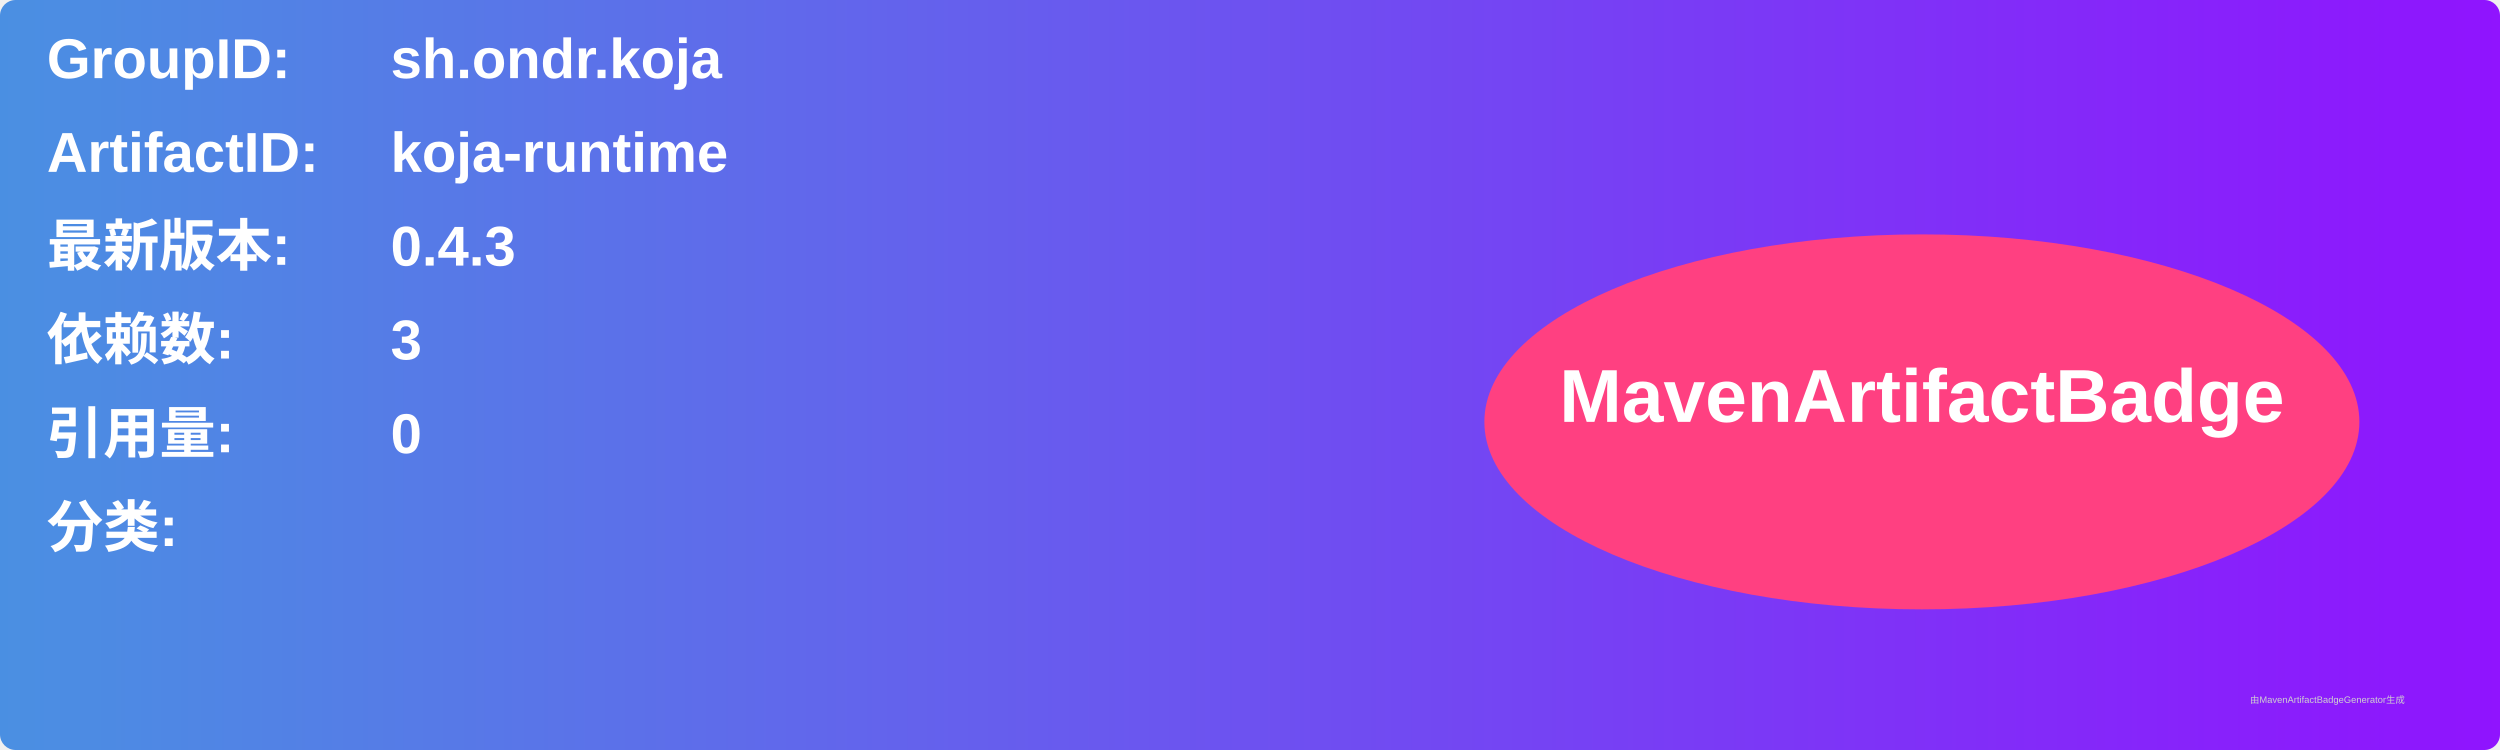
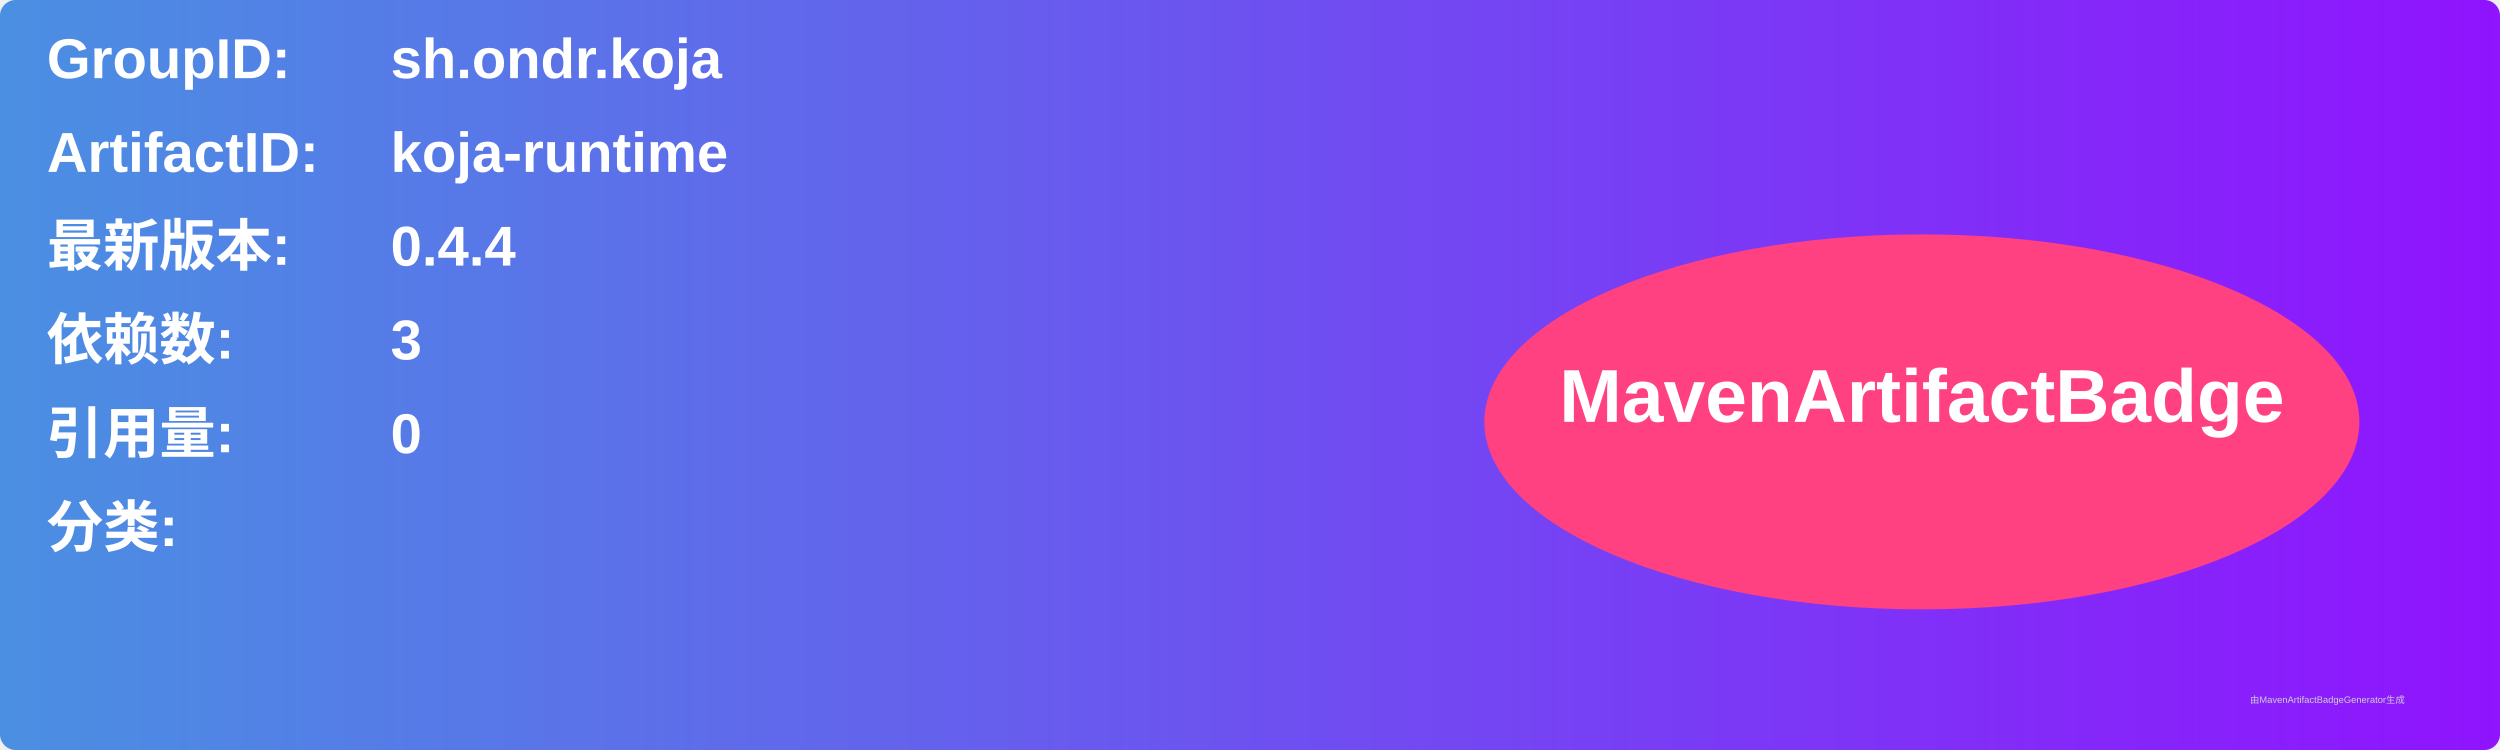
<svg xmlns="http://www.w3.org/2000/svg" width="800" height="240" viewBox="0 0 800 240">
  <linearGradient id="grad" x1="0%" y1="0%" x2="100%" y2="0%">
    <stop offset="0%" stop-color="#4a90e2" />
    <stop offset="100%" stop-color="#9013fe" />
  </linearGradient>
  <rect width="100%" height="100%" rx="5" ry="5" fill="url(#grad)" />
  <g transform="translate(15, 15)">
    <text x="0" y="10" font-family="Arial" font-size="18" fill="white" font-weight="bold" width="260">GroupID:</text>
    <text x="110" y="10" font-family="Arial" font-size="18" fill="white" font-weight="bold" width="460">sh.ondr.koja</text>
    <text x="0" y="40" font-family="Arial" font-size="18" fill="white" font-weight="bold" width="260">ArtifactID:</text>
    <text x="110" y="40" font-family="Arial" font-size="18" fill="white" font-weight="bold" width="460">koja-runtime</text>
    <text x="0" y="70" font-family="Arial" font-size="18" fill="white" font-weight="bold">最新版本:</text>
    <text x="110" y="70" font-family="Arial" font-size="18" fill="white" font-weight="bold">
-       <tspan font-weight="bold">0.4.3</tspan>
+       <tspan font-weight="bold">0.4.4</tspan>
    </text>
    <text x="0" y="100" font-family="Arial" font-size="18" fill="white" font-weight="bold">依赖数: </text>
    <text x="110" y="100" font-family="Arial" font-size="18" fill="white">
      <tspan font-weight="bold">3</tspan>
    </text>
    <text x="0" y="130" font-family="Arial" font-size="18" fill="white" font-weight="bold">引用量: </text>
    <text x="110" y="130" font-family="Arial" font-size="18" fill="white">
      <tspan font-weight="bold">0</tspan>
    </text>
    <text x="0" y="160" font-family="Arial" font-size="18" fill="white" font-weight="bold">分类:</text>
    <text x="10" y="190" font-family="Arial" font-size="10" fill="white">
      <tspan font-weight="bold" />
    </text>
    <ellipse cx="600" cy="120" rx="140" ry="60" fill="#ff4081" />
    <text x="600" y="120" text-anchor="middle" font-family="Arial" font-size="24" fill="white" font-weight="bold">MavenArtifactBadge</text>
  </g>
  <text x="720" y="225" font-family="Arial" font-size="3" fill="#d0d0d0">由MavenArtifactBadgeGenerator生成</text>
</svg>
